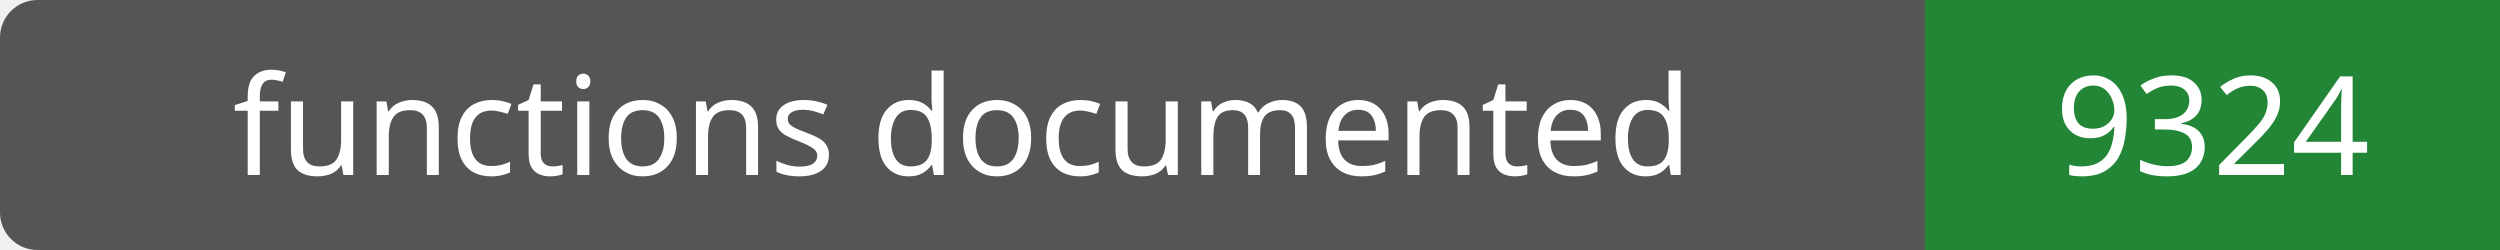
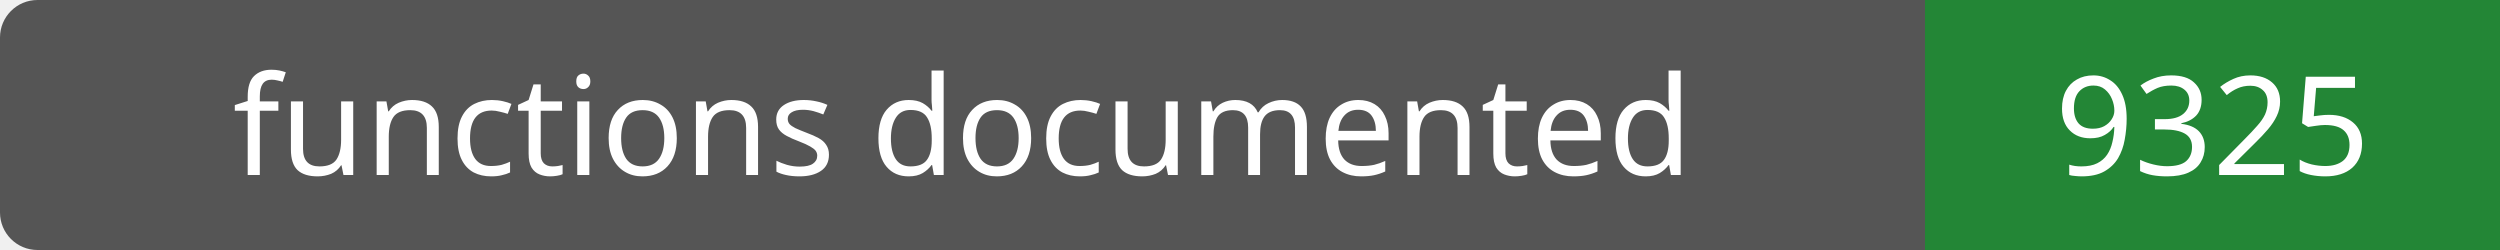
- <svg xmlns="http://www.w3.org/2000/svg" width="200" height="20" role="img" aria-label="functions documented: 9324">
+ <svg xmlns="http://www.w3.org/2000/svg" width="200" height="20" role="img" aria-label="functions documented: 9325">
  <rect width="200" height="20" rx="3" fill="#555" />
  <path fill="#238636" d="M154 0h46v20H154z" />
  <g fill="#fff" text-anchor="middle" font-family="Verdana,sans-serif" font-size="11">
    <text x="77.0" y="14">functions documented</text>
-     <text x="177.0" y="14">9324</text>
+     <text x="177.0" y="14">9325</text>
  </g>
</svg>
